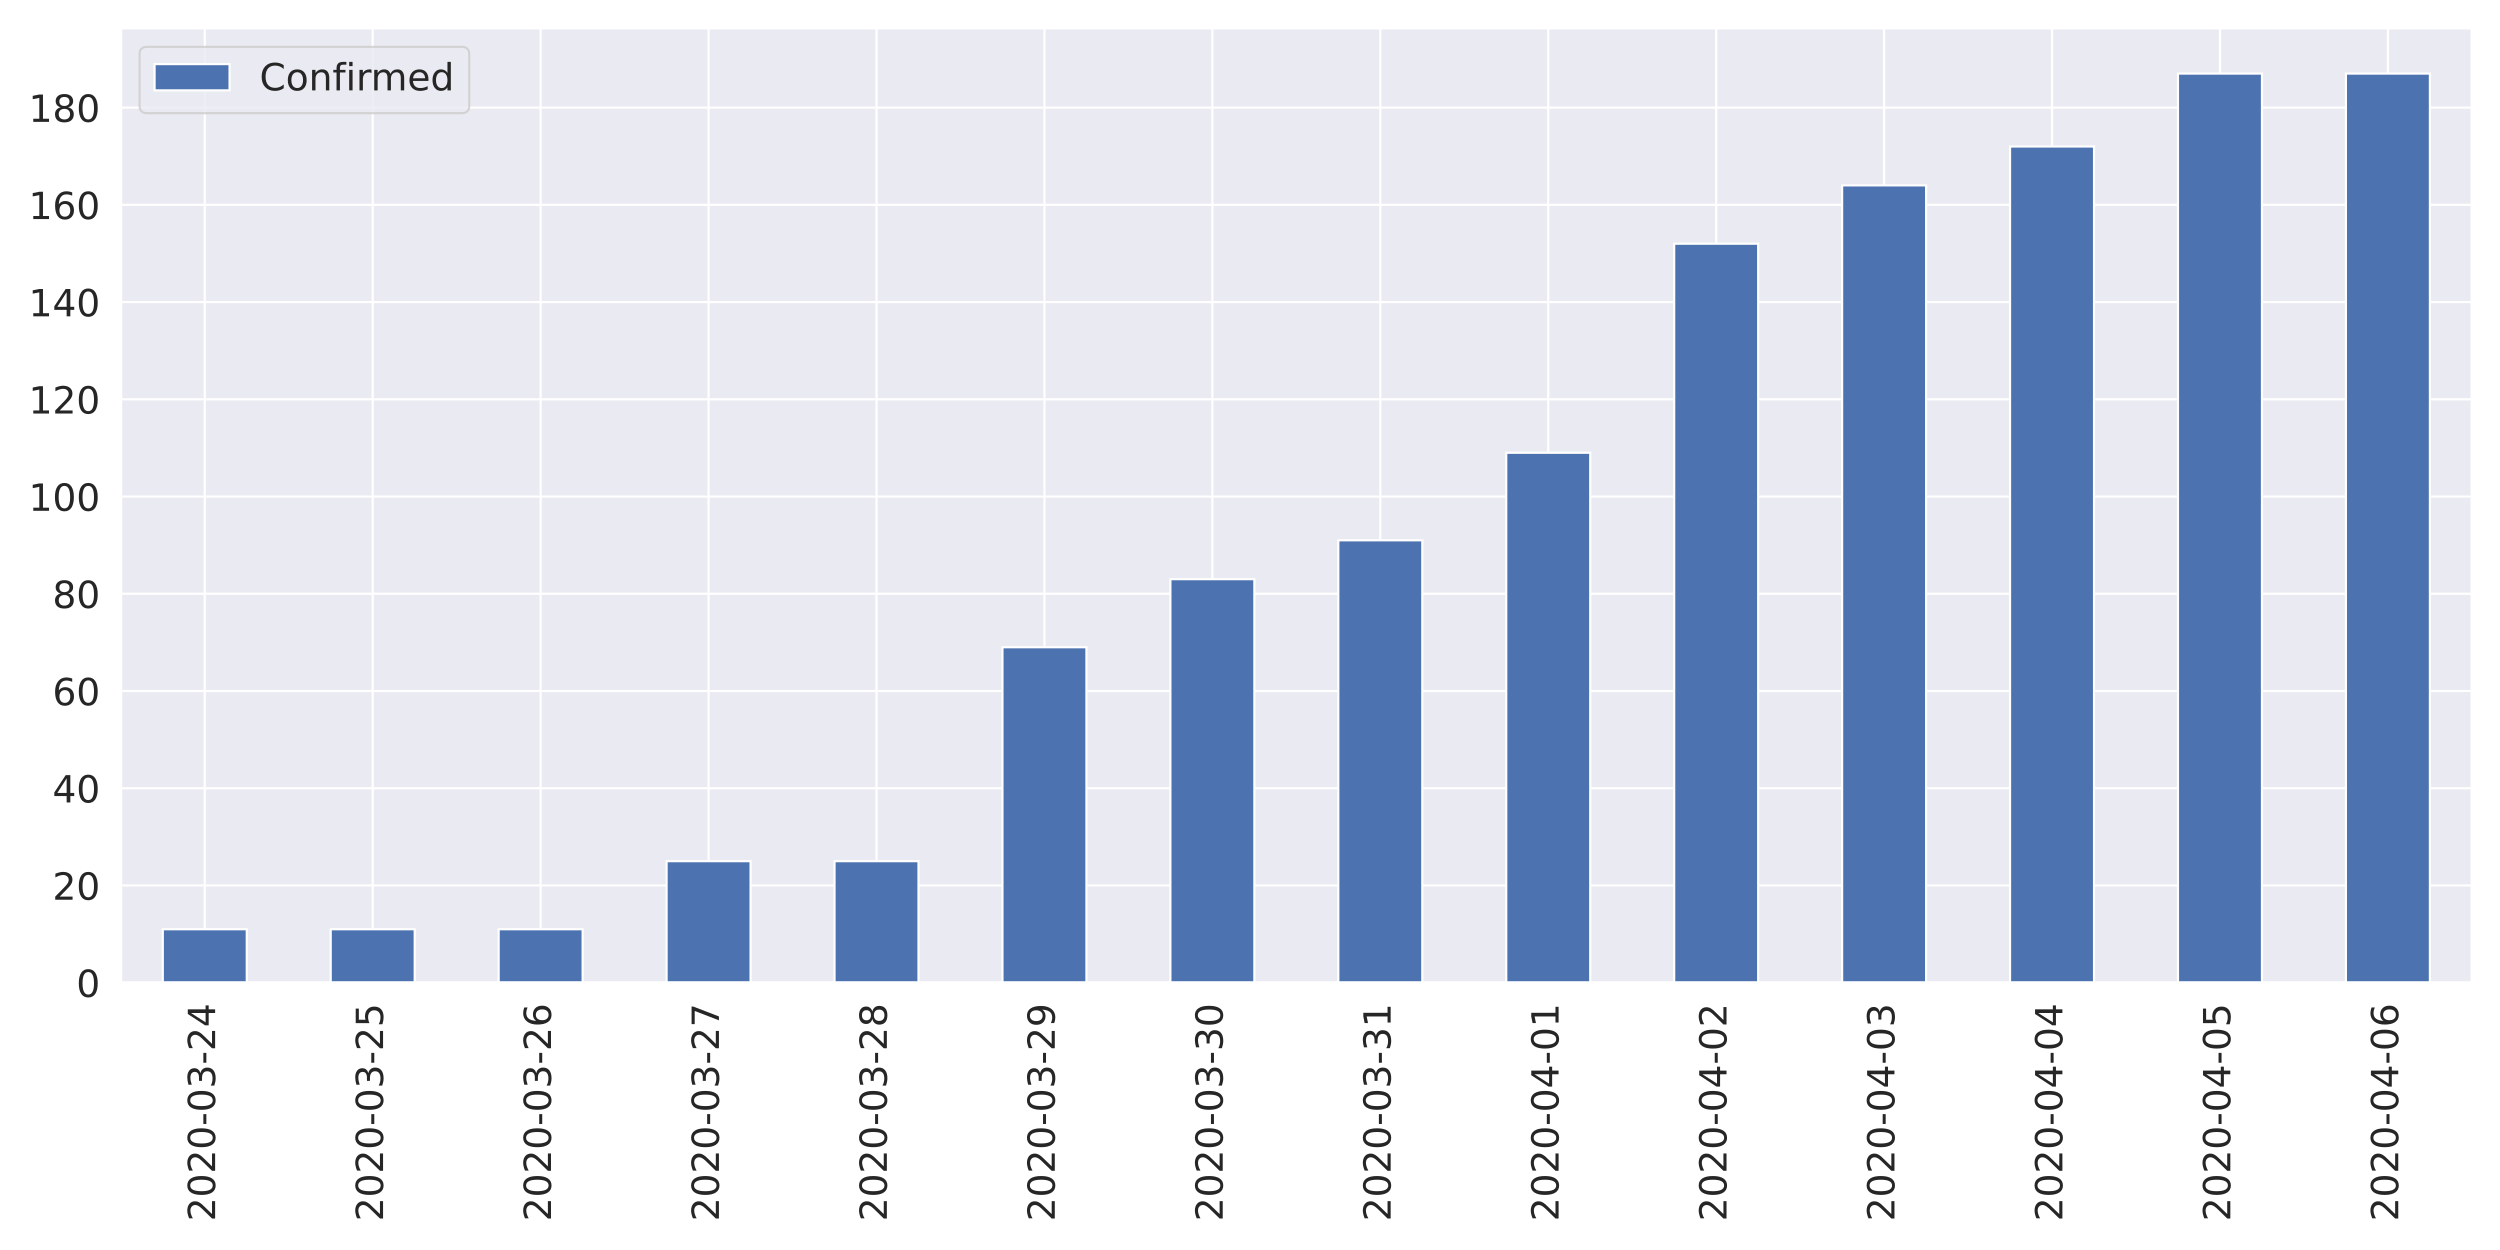
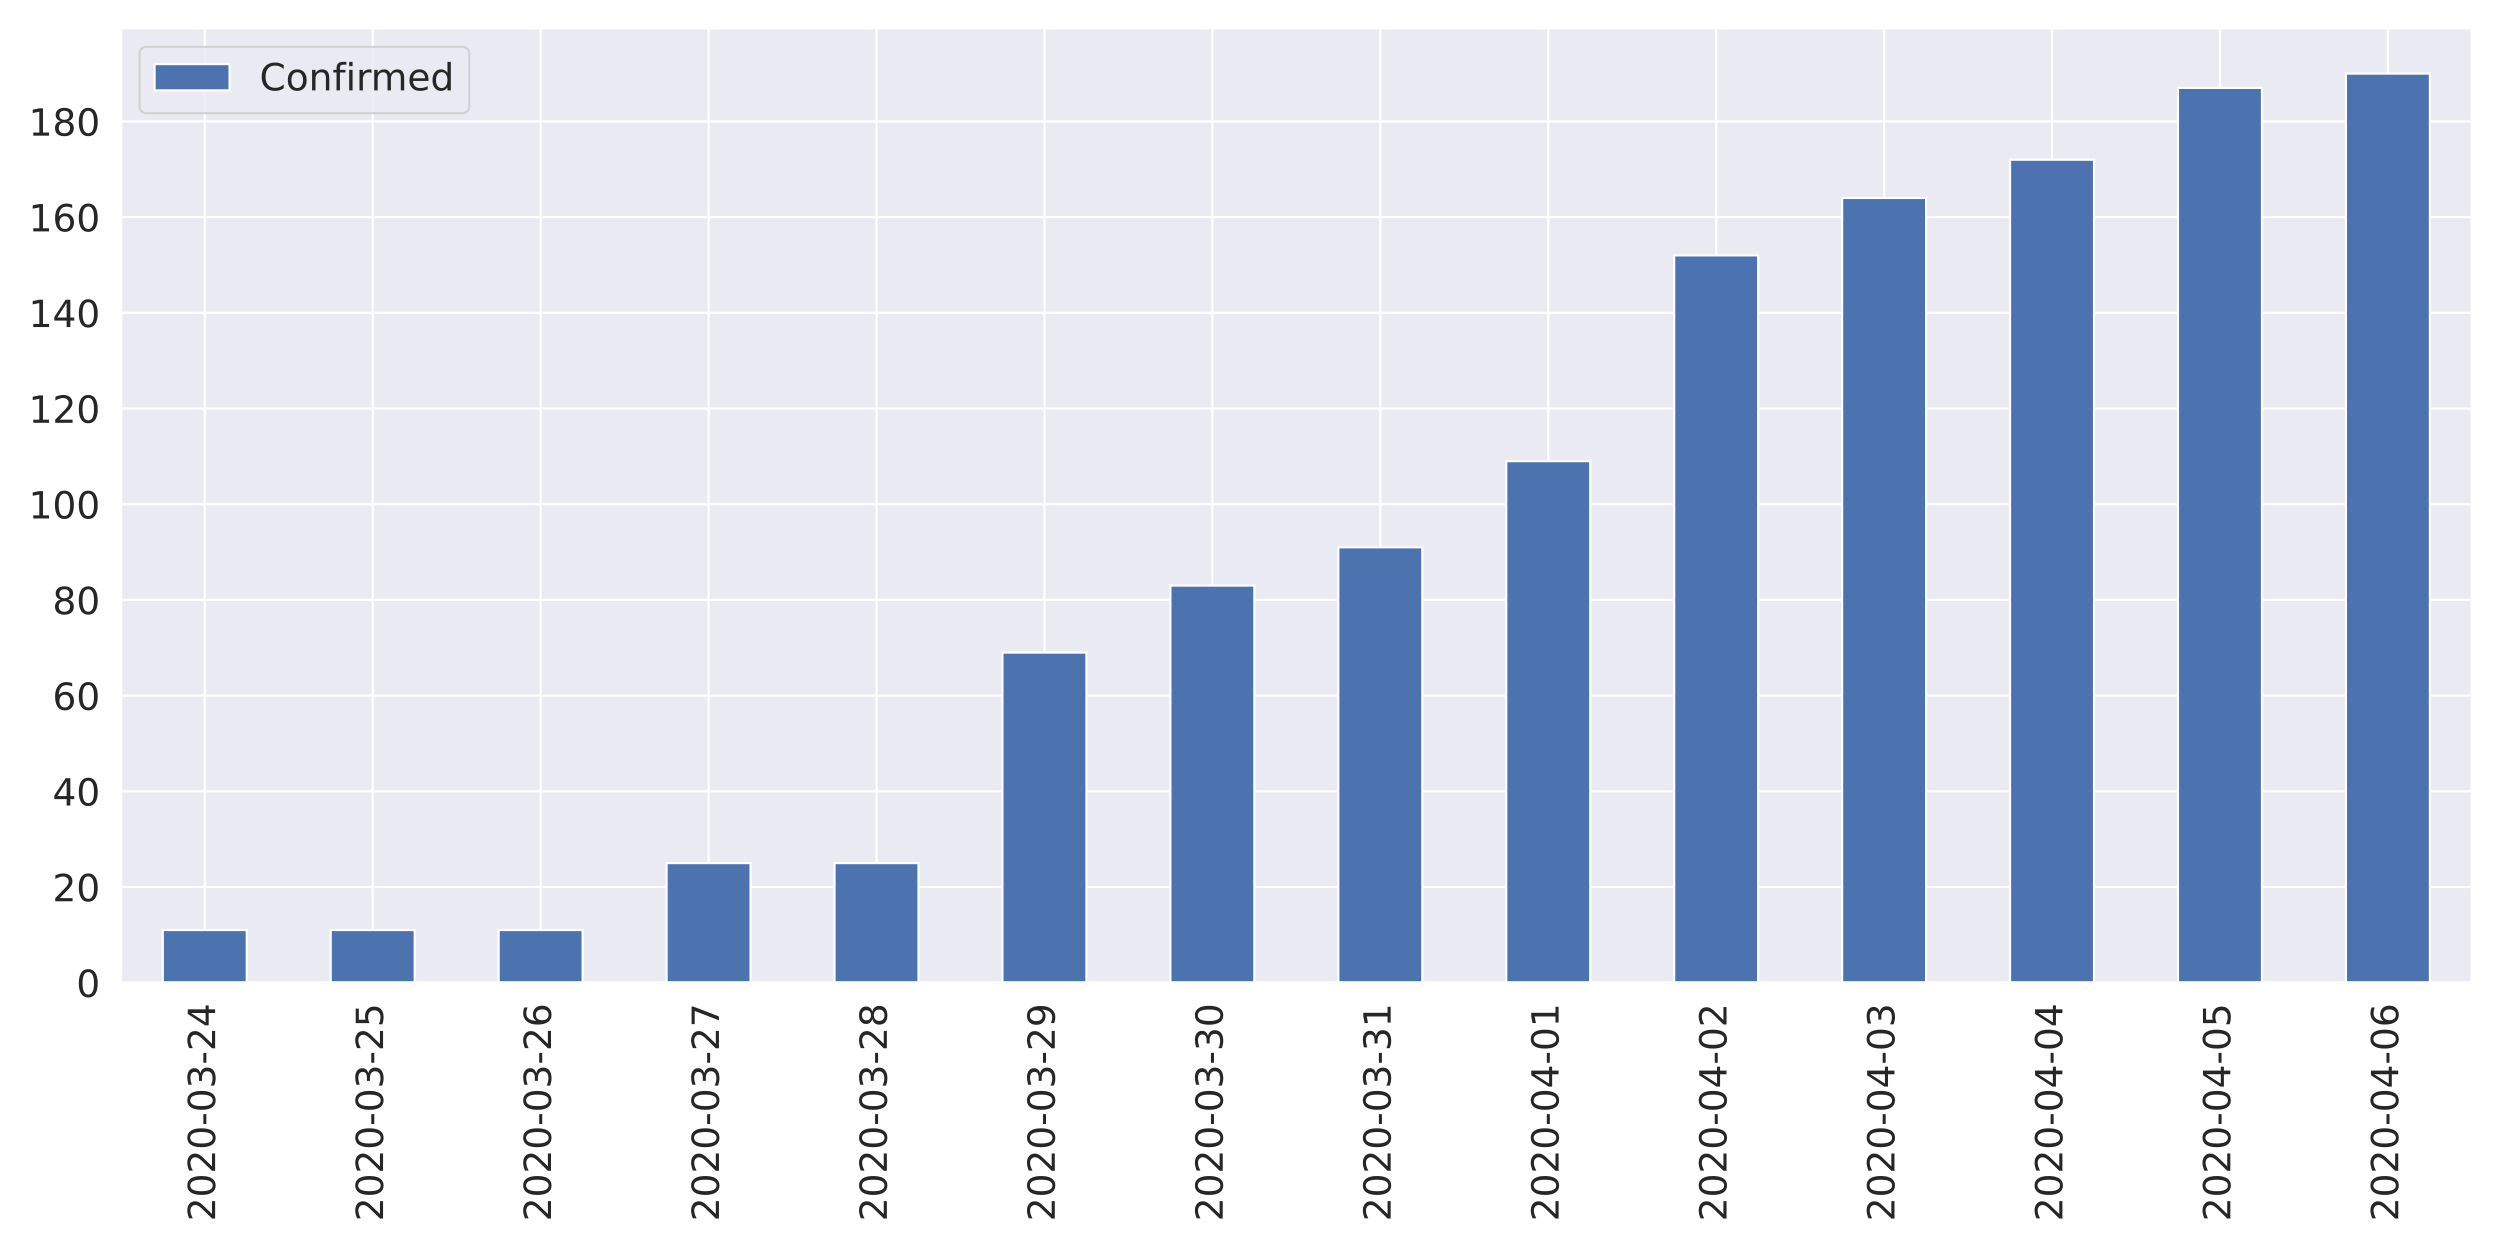
<svg xmlns="http://www.w3.org/2000/svg" xmlns:xlink="http://www.w3.org/1999/xlink" height="576pt" version="1.1" viewBox="0 0 1152 576" width="1152pt">
  <defs>
    <style type="text/css">
*{stroke-linecap:butt;stroke-linejoin:round;}
  </style>
  </defs>
  <g id="figure_1">
    <g id="patch_1">
      <path d="M 0 576  L 1152 576  L 1152 0  L 0 0  z " style="fill:#ffffff;" />
    </g>
    <g id="axes_1">
      <g id="patch_2">
        <path d="M 55.67 452.83  L 1139.04 452.83  L 1139.04 12.96  L 55.67 12.96  z " style="fill:#eaeaf2;" />
      </g>
      <g id="matplotlib.axis_1">
        <g id="xtick_1">
          <g id="line2d_1">
            <path clip-path="url(#p32ae984a57)" d="M 94.362 452.83  L 94.362 12.96  " style="fill:none;stroke:#ffffff;stroke-linecap:round;" />
          </g>
          <g id="text_1">
            <defs>
              <path d="M 19.188 8.297  L 53.609 8.297  L 53.609 0  L 7.328 0  L 7.328 8.297  Q 12.938 14.109 22.625 23.891  Q 32.328 33.688 34.812 36.531  Q 39.547 41.844 41.422 45.531  Q 43.312 49.219 43.312 52.781  Q 43.312 58.594 39.234 62.25  Q 35.156 65.922 28.609 65.922  Q 23.969 65.922 18.812 64.312  Q 13.672 62.703 7.812 59.422  L 7.812 69.391  Q 13.766 71.781 18.938 73  Q 24.125 74.219 28.422 74.219  Q 39.75 74.219 46.484 68.547  Q 53.219 62.891 53.219 53.422  Q 53.219 48.922 51.531 44.891  Q 49.859 40.875 45.406 35.406  Q 44.188 33.984 37.641 27.219  Q 31.109 20.453 19.188 8.297  z " id="DejaVuSans-50" />
              <path d="M 31.781 66.406  Q 24.172 66.406 20.328 58.906  Q 16.5 51.422 16.5 36.375  Q 16.5 21.391 20.328 13.891  Q 24.172 6.391 31.781 6.391  Q 39.453 6.391 43.281 13.891  Q 47.125 21.391 47.125 36.375  Q 47.125 51.422 43.281 58.906  Q 39.453 66.406 31.781 66.406  z M 31.781 74.219  Q 44.047 74.219 50.516 64.516  Q 56.984 54.828 56.984 36.375  Q 56.984 17.969 50.516 8.266  Q 44.047 -1.422 31.781 -1.422  Q 19.531 -1.422 13.062 8.266  Q 6.594 17.969 6.594 36.375  Q 6.594 54.828 13.062 64.516  Q 19.531 74.219 31.781 74.219  z " id="DejaVuSans-48" />
              <path d="M 4.891 31.391  L 31.203 31.391  L 31.203 23.391  L 4.891 23.391  z " id="DejaVuSans-45" />
              <path d="M 40.578 39.312  Q 47.656 37.797 51.625 33  Q 55.609 28.219 55.609 21.188  Q 55.609 10.406 48.188 4.484  Q 40.766 -1.422 27.094 -1.422  Q 22.516 -1.422 17.656 -0.516  Q 12.797 0.391 7.625 2.203  L 7.625 11.719  Q 11.719 9.328 16.594 8.109  Q 21.484 6.891 26.812 6.891  Q 36.078 6.891 40.938 10.547  Q 45.797 14.203 45.797 21.188  Q 45.797 27.641 41.281 31.266  Q 36.766 34.906 28.719 34.906  L 20.219 34.906  L 20.219 43.016  L 29.109 43.016  Q 36.375 43.016 40.234 45.922  Q 44.094 48.828 44.094 54.297  Q 44.094 59.906 40.109 62.906  Q 36.141 65.922 28.719 65.922  Q 24.656 65.922 20.016 65.031  Q 15.375 64.156 9.812 62.312  L 9.812 71.094  Q 15.438 72.656 20.344 73.438  Q 25.25 74.219 29.594 74.219  Q 40.828 74.219 47.359 69.109  Q 53.906 64.016 53.906 55.328  Q 53.906 49.266 50.438 45.094  Q 46.969 40.922 40.578 39.312  z " id="DejaVuSans-51" />
              <path d="M 37.797 64.312  L 12.891 25.391  L 37.797 25.391  z M 35.203 72.906  L 47.609 72.906  L 47.609 25.391  L 58.016 25.391  L 58.016 17.188  L 47.609 17.188  L 47.609 0  L 37.797 0  L 37.797 17.188  L 4.891 17.188  L 4.891 26.703  z " id="DejaVuSans-52" />
            </defs>
            <g style="fill:#262626;" transform="translate(99.12999 562.7538)rotate(-90)scale(0.1728 -0.1728)">
              <use xlink:href="#DejaVuSans-50" />
              <use x="63.623" xlink:href="#DejaVuSans-48" />
              <use x="127.246" xlink:href="#DejaVuSans-50" />
              <use x="190.869" xlink:href="#DejaVuSans-48" />
              <use x="254.492" xlink:href="#DejaVuSans-45" />
              <use x="290.576" xlink:href="#DejaVuSans-48" />
              <use x="354.199" xlink:href="#DejaVuSans-51" />
              <use x="417.822" xlink:href="#DejaVuSans-45" />
              <use x="453.906" xlink:href="#DejaVuSans-50" />
              <use x="517.529" xlink:href="#DejaVuSans-52" />
            </g>
          </g>
        </g>
        <g id="xtick_2">
          <g id="line2d_2">
            <path clip-path="url(#p32ae984a57)" d="M 171.745 452.83  L 171.745 12.96  " style="fill:none;stroke:#ffffff;stroke-linecap:round;" />
          </g>
          <g id="text_2">
            <defs>
              <path d="M 10.797 72.906  L 49.516 72.906  L 49.516 64.594  L 19.828 64.594  L 19.828 46.734  Q 21.969 47.469 24.109 47.828  Q 26.266 48.188 28.422 48.188  Q 40.625 48.188 47.75 41.5  Q 54.891 34.812 54.891 23.391  Q 54.891 11.625 47.562 5.094  Q 40.234 -1.422 26.906 -1.422  Q 22.312 -1.422 17.547 -0.641  Q 12.797 0.141 7.719 1.703  L 7.719 11.625  Q 12.109 9.234 16.797 8.062  Q 21.484 6.891 26.703 6.891  Q 35.156 6.891 40.078 11.328  Q 45.016 15.766 45.016 23.391  Q 45.016 31 40.078 35.438  Q 35.156 39.891 26.703 39.891  Q 22.75 39.891 18.812 39.016  Q 14.891 38.141 10.797 36.281  z " id="DejaVuSans-53" />
            </defs>
            <g style="fill:#262626;" transform="translate(176.5136 562.7538)rotate(-90)scale(0.1728 -0.1728)">
              <use xlink:href="#DejaVuSans-50" />
              <use x="63.623" xlink:href="#DejaVuSans-48" />
              <use x="127.246" xlink:href="#DejaVuSans-50" />
              <use x="190.869" xlink:href="#DejaVuSans-48" />
              <use x="254.492" xlink:href="#DejaVuSans-45" />
              <use x="290.576" xlink:href="#DejaVuSans-48" />
              <use x="354.199" xlink:href="#DejaVuSans-51" />
              <use x="417.822" xlink:href="#DejaVuSans-45" />
              <use x="453.906" xlink:href="#DejaVuSans-50" />
              <use x="517.529" xlink:href="#DejaVuSans-53" />
            </g>
          </g>
        </g>
        <g id="xtick_3">
          <g id="line2d_3">
            <path clip-path="url(#p32ae984a57)" d="M 249.129 452.83  L 249.129 12.96  " style="fill:none;stroke:#ffffff;stroke-linecap:round;" />
          </g>
          <g id="text_3">
            <defs>
              <path d="M 33.016 40.375  Q 26.375 40.375 22.484 35.828  Q 18.609 31.297 18.609 23.391  Q 18.609 15.531 22.484 10.953  Q 26.375 6.391 33.016 6.391  Q 39.656 6.391 43.531 10.953  Q 47.406 15.531 47.406 23.391  Q 47.406 31.297 43.531 35.828  Q 39.656 40.375 33.016 40.375  z M 52.594 71.297  L 52.594 62.312  Q 48.875 64.062 45.094 64.984  Q 41.312 65.922 37.594 65.922  Q 27.828 65.922 22.672 59.328  Q 17.531 52.734 16.797 39.406  Q 19.672 43.656 24.016 45.922  Q 28.375 48.188 33.594 48.188  Q 44.578 48.188 50.953 41.516  Q 57.328 34.859 57.328 23.391  Q 57.328 12.156 50.688 5.359  Q 44.047 -1.422 33.016 -1.422  Q 20.359 -1.422 13.672 8.266  Q 6.984 17.969 6.984 36.375  Q 6.984 53.656 15.188 63.938  Q 23.391 74.219 37.203 74.219  Q 40.922 74.219 44.703 73.484  Q 48.484 72.75 52.594 71.297  z " id="DejaVuSans-54" />
            </defs>
            <g style="fill:#262626;" transform="translate(253.8971 562.7538)rotate(-90)scale(0.1728 -0.1728)">
              <use xlink:href="#DejaVuSans-50" />
              <use x="63.623" xlink:href="#DejaVuSans-48" />
              <use x="127.246" xlink:href="#DejaVuSans-50" />
              <use x="190.869" xlink:href="#DejaVuSans-48" />
              <use x="254.492" xlink:href="#DejaVuSans-45" />
              <use x="290.576" xlink:href="#DejaVuSans-48" />
              <use x="354.199" xlink:href="#DejaVuSans-51" />
              <use x="417.822" xlink:href="#DejaVuSans-45" />
              <use x="453.906" xlink:href="#DejaVuSans-50" />
              <use x="517.529" xlink:href="#DejaVuSans-54" />
            </g>
          </g>
        </g>
        <g id="xtick_4">
          <g id="line2d_4">
            <path clip-path="url(#p32ae984a57)" d="M 326.512 452.83  L 326.512 12.96  " style="fill:none;stroke:#ffffff;stroke-linecap:round;" />
          </g>
          <g id="text_4">
            <defs>
              <path d="M 8.203 72.906  L 55.078 72.906  L 55.078 68.703  L 28.609 0  L 18.312 0  L 43.219 64.594  L 8.203 64.594  z " id="DejaVuSans-55" />
            </defs>
            <g style="fill:#262626;" transform="translate(331.2807 562.7538)rotate(-90)scale(0.1728 -0.1728)">
              <use xlink:href="#DejaVuSans-50" />
              <use x="63.623" xlink:href="#DejaVuSans-48" />
              <use x="127.246" xlink:href="#DejaVuSans-50" />
              <use x="190.869" xlink:href="#DejaVuSans-48" />
              <use x="254.492" xlink:href="#DejaVuSans-45" />
              <use x="290.576" xlink:href="#DejaVuSans-48" />
              <use x="354.199" xlink:href="#DejaVuSans-51" />
              <use x="417.822" xlink:href="#DejaVuSans-45" />
              <use x="453.906" xlink:href="#DejaVuSans-50" />
              <use x="517.529" xlink:href="#DejaVuSans-55" />
            </g>
          </g>
        </g>
        <g id="xtick_5">
          <g id="line2d_5">
            <path clip-path="url(#p32ae984a57)" d="M 403.896 452.83  L 403.896 12.96  " style="fill:none;stroke:#ffffff;stroke-linecap:round;" />
          </g>
          <g id="text_5">
            <defs>
              <path d="M 31.781 34.625  Q 24.75 34.625 20.719 30.859  Q 16.703 27.094 16.703 20.516  Q 16.703 13.922 20.719 10.156  Q 24.75 6.391 31.781 6.391  Q 38.812 6.391 42.859 10.172  Q 46.922 13.969 46.922 20.516  Q 46.922 27.094 42.891 30.859  Q 38.875 34.625 31.781 34.625  z M 21.922 38.812  Q 15.578 40.375 12.031 44.719  Q 8.5 49.078 8.5 55.328  Q 8.5 64.062 14.719 69.141  Q 20.953 74.219 31.781 74.219  Q 42.672 74.219 48.875 69.141  Q 55.078 64.062 55.078 55.328  Q 55.078 49.078 51.531 44.719  Q 48 40.375 41.703 38.812  Q 48.828 37.156 52.797 32.312  Q 56.781 27.484 56.781 20.516  Q 56.781 9.906 50.312 4.234  Q 43.844 -1.422 31.781 -1.422  Q 19.734 -1.422 13.25 4.234  Q 6.781 9.906 6.781 20.516  Q 6.781 27.484 10.781 32.312  Q 14.797 37.156 21.922 38.812  z M 18.312 54.391  Q 18.312 48.734 21.844 45.562  Q 25.391 42.391 31.781 42.391  Q 38.141 42.391 41.719 45.562  Q 45.312 48.734 45.312 54.391  Q 45.312 60.062 41.719 63.234  Q 38.141 66.406 31.781 66.406  Q 25.391 66.406 21.844 63.234  Q 18.312 60.062 18.312 54.391  z " id="DejaVuSans-56" />
            </defs>
            <g style="fill:#262626;" transform="translate(408.6643 562.7538)rotate(-90)scale(0.1728 -0.1728)">
              <use xlink:href="#DejaVuSans-50" />
              <use x="63.623" xlink:href="#DejaVuSans-48" />
              <use x="127.246" xlink:href="#DejaVuSans-50" />
              <use x="190.869" xlink:href="#DejaVuSans-48" />
              <use x="254.492" xlink:href="#DejaVuSans-45" />
              <use x="290.576" xlink:href="#DejaVuSans-48" />
              <use x="354.199" xlink:href="#DejaVuSans-51" />
              <use x="417.822" xlink:href="#DejaVuSans-45" />
              <use x="453.906" xlink:href="#DejaVuSans-50" />
              <use x="517.529" xlink:href="#DejaVuSans-56" />
            </g>
          </g>
        </g>
        <g id="xtick_6">
          <g id="line2d_6">
            <path clip-path="url(#p32ae984a57)" d="M 481.28 452.83  L 481.28 12.96  " style="fill:none;stroke:#ffffff;stroke-linecap:round;" />
          </g>
          <g id="text_6">
            <defs>
              <path d="M 10.984 1.516  L 10.984 10.5  Q 14.703 8.734 18.5 7.812  Q 22.312 6.891 25.984 6.891  Q 35.75 6.891 40.891 13.453  Q 46.047 20.016 46.781 33.406  Q 43.953 29.203 39.594 26.953  Q 35.25 24.703 29.984 24.703  Q 19.047 24.703 12.672 31.312  Q 6.297 37.938 6.297 49.422  Q 6.297 60.641 12.938 67.422  Q 19.578 74.219 30.609 74.219  Q 43.266 74.219 49.922 64.516  Q 56.594 54.828 56.594 36.375  Q 56.594 19.141 48.406 8.859  Q 40.234 -1.422 26.422 -1.422  Q 22.703 -1.422 18.891 -0.688  Q 15.094 0.047 10.984 1.516  z M 30.609 32.422  Q 37.25 32.422 41.125 36.953  Q 45.016 41.5 45.016 49.422  Q 45.016 57.281 41.125 61.844  Q 37.25 66.406 30.609 66.406  Q 23.969 66.406 20.094 61.844  Q 16.219 57.281 16.219 49.422  Q 16.219 41.5 20.094 36.953  Q 23.969 32.422 30.609 32.422  z " id="DejaVuSans-57" />
            </defs>
            <g style="fill:#262626;" transform="translate(486.0478 562.7538)rotate(-90)scale(0.1728 -0.1728)">
              <use xlink:href="#DejaVuSans-50" />
              <use x="63.623" xlink:href="#DejaVuSans-48" />
              <use x="127.246" xlink:href="#DejaVuSans-50" />
              <use x="190.869" xlink:href="#DejaVuSans-48" />
              <use x="254.492" xlink:href="#DejaVuSans-45" />
              <use x="290.576" xlink:href="#DejaVuSans-48" />
              <use x="354.199" xlink:href="#DejaVuSans-51" />
              <use x="417.822" xlink:href="#DejaVuSans-45" />
              <use x="453.906" xlink:href="#DejaVuSans-50" />
              <use x="517.529" xlink:href="#DejaVuSans-57" />
            </g>
          </g>
        </g>
        <g id="xtick_7">
          <g id="line2d_7">
            <path clip-path="url(#p32ae984a57)" d="M 558.663 452.83  L 558.663 12.96  " style="fill:none;stroke:#ffffff;stroke-linecap:round;" />
          </g>
          <g id="text_7">
            <g style="fill:#262626;" transform="translate(563.4314 562.7538)rotate(-90)scale(0.1728 -0.1728)">
              <use xlink:href="#DejaVuSans-50" />
              <use x="63.623" xlink:href="#DejaVuSans-48" />
              <use x="127.246" xlink:href="#DejaVuSans-50" />
              <use x="190.869" xlink:href="#DejaVuSans-48" />
              <use x="254.492" xlink:href="#DejaVuSans-45" />
              <use x="290.576" xlink:href="#DejaVuSans-48" />
              <use x="354.199" xlink:href="#DejaVuSans-51" />
              <use x="417.822" xlink:href="#DejaVuSans-45" />
              <use x="453.906" xlink:href="#DejaVuSans-51" />
              <use x="517.529" xlink:href="#DejaVuSans-48" />
            </g>
          </g>
        </g>
        <g id="xtick_8">
          <g id="line2d_8">
            <path clip-path="url(#p32ae984a57)" d="M 636.047 452.83  L 636.047 12.96  " style="fill:none;stroke:#ffffff;stroke-linecap:round;" />
          </g>
          <g id="text_8">
            <defs>
              <path d="M 12.406 8.297  L 28.516 8.297  L 28.516 63.922  L 10.984 60.406  L 10.984 69.391  L 28.422 72.906  L 38.281 72.906  L 38.281 8.297  L 54.391 8.297  L 54.391 0  L 12.406 0  z " id="DejaVuSans-49" />
            </defs>
            <g style="fill:#262626;" transform="translate(640.815 562.7538)rotate(-90)scale(0.1728 -0.1728)">
              <use xlink:href="#DejaVuSans-50" />
              <use x="63.623" xlink:href="#DejaVuSans-48" />
              <use x="127.246" xlink:href="#DejaVuSans-50" />
              <use x="190.869" xlink:href="#DejaVuSans-48" />
              <use x="254.492" xlink:href="#DejaVuSans-45" />
              <use x="290.576" xlink:href="#DejaVuSans-48" />
              <use x="354.199" xlink:href="#DejaVuSans-51" />
              <use x="417.822" xlink:href="#DejaVuSans-45" />
              <use x="453.906" xlink:href="#DejaVuSans-51" />
              <use x="517.529" xlink:href="#DejaVuSans-49" />
            </g>
          </g>
        </g>
        <g id="xtick_9">
          <g id="line2d_9">
            <path clip-path="url(#p32ae984a57)" d="M 713.43 452.83  L 713.43 12.96  " style="fill:none;stroke:#ffffff;stroke-linecap:round;" />
          </g>
          <g id="text_9">
            <g style="fill:#262626;" transform="translate(718.1986 562.7538)rotate(-90)scale(0.1728 -0.1728)">
              <use xlink:href="#DejaVuSans-50" />
              <use x="63.623" xlink:href="#DejaVuSans-48" />
              <use x="127.246" xlink:href="#DejaVuSans-50" />
              <use x="190.869" xlink:href="#DejaVuSans-48" />
              <use x="254.492" xlink:href="#DejaVuSans-45" />
              <use x="290.576" xlink:href="#DejaVuSans-48" />
              <use x="354.199" xlink:href="#DejaVuSans-52" />
              <use x="417.822" xlink:href="#DejaVuSans-45" />
              <use x="453.906" xlink:href="#DejaVuSans-48" />
              <use x="517.529" xlink:href="#DejaVuSans-49" />
            </g>
          </g>
        </g>
        <g id="xtick_10">
          <g id="line2d_10">
            <path clip-path="url(#p32ae984a57)" d="M 790.814 452.83  L 790.814 12.96  " style="fill:none;stroke:#ffffff;stroke-linecap:round;" />
          </g>
          <g id="text_10">
            <g style="fill:#262626;" transform="translate(795.5821 562.7538)rotate(-90)scale(0.1728 -0.1728)">
              <use xlink:href="#DejaVuSans-50" />
              <use x="63.623" xlink:href="#DejaVuSans-48" />
              <use x="127.246" xlink:href="#DejaVuSans-50" />
              <use x="190.869" xlink:href="#DejaVuSans-48" />
              <use x="254.492" xlink:href="#DejaVuSans-45" />
              <use x="290.576" xlink:href="#DejaVuSans-48" />
              <use x="354.199" xlink:href="#DejaVuSans-52" />
              <use x="417.822" xlink:href="#DejaVuSans-45" />
              <use x="453.906" xlink:href="#DejaVuSans-48" />
              <use x="517.529" xlink:href="#DejaVuSans-50" />
            </g>
          </g>
        </g>
        <g id="xtick_11">
          <g id="line2d_11">
            <path clip-path="url(#p32ae984a57)" d="M 868.197 452.83  L 868.197 12.96  " style="fill:none;stroke:#ffffff;stroke-linecap:round;" />
          </g>
          <g id="text_11">
            <g style="fill:#262626;" transform="translate(872.9657 562.7538)rotate(-90)scale(0.1728 -0.1728)">
              <use xlink:href="#DejaVuSans-50" />
              <use x="63.623" xlink:href="#DejaVuSans-48" />
              <use x="127.246" xlink:href="#DejaVuSans-50" />
              <use x="190.869" xlink:href="#DejaVuSans-48" />
              <use x="254.492" xlink:href="#DejaVuSans-45" />
              <use x="290.576" xlink:href="#DejaVuSans-48" />
              <use x="354.199" xlink:href="#DejaVuSans-52" />
              <use x="417.822" xlink:href="#DejaVuSans-45" />
              <use x="453.906" xlink:href="#DejaVuSans-48" />
              <use x="517.529" xlink:href="#DejaVuSans-51" />
            </g>
          </g>
        </g>
        <g id="xtick_12">
          <g id="line2d_12">
            <path clip-path="url(#p32ae984a57)" d="M 945.581 452.83  L 945.581 12.96  " style="fill:none;stroke:#ffffff;stroke-linecap:round;" />
          </g>
          <g id="text_12">
            <g style="fill:#262626;" transform="translate(950.3493 562.7538)rotate(-90)scale(0.1728 -0.1728)">
              <use xlink:href="#DejaVuSans-50" />
              <use x="63.623" xlink:href="#DejaVuSans-48" />
              <use x="127.246" xlink:href="#DejaVuSans-50" />
              <use x="190.869" xlink:href="#DejaVuSans-48" />
              <use x="254.492" xlink:href="#DejaVuSans-45" />
              <use x="290.576" xlink:href="#DejaVuSans-48" />
              <use x="354.199" xlink:href="#DejaVuSans-52" />
              <use x="417.822" xlink:href="#DejaVuSans-45" />
              <use x="453.906" xlink:href="#DejaVuSans-48" />
              <use x="517.529" xlink:href="#DejaVuSans-52" />
            </g>
          </g>
        </g>
        <g id="xtick_13">
          <g id="line2d_13">
            <path clip-path="url(#p32ae984a57)" d="M 1022.965 452.83  L 1022.965 12.96  " style="fill:none;stroke:#ffffff;stroke-linecap:round;" />
          </g>
          <g id="text_13">
            <g style="fill:#262626;" transform="translate(1027.733 562.7538)rotate(-90)scale(0.1728 -0.1728)">
              <use xlink:href="#DejaVuSans-50" />
              <use x="63.623" xlink:href="#DejaVuSans-48" />
              <use x="127.246" xlink:href="#DejaVuSans-50" />
              <use x="190.869" xlink:href="#DejaVuSans-48" />
              <use x="254.492" xlink:href="#DejaVuSans-45" />
              <use x="290.576" xlink:href="#DejaVuSans-48" />
              <use x="354.199" xlink:href="#DejaVuSans-52" />
              <use x="417.822" xlink:href="#DejaVuSans-45" />
              <use x="453.906" xlink:href="#DejaVuSans-48" />
              <use x="517.529" xlink:href="#DejaVuSans-53" />
            </g>
          </g>
        </g>
        <g id="xtick_14">
          <g id="line2d_14">
            <path clip-path="url(#p32ae984a57)" d="M 1100.348 452.83  L 1100.348 12.96  " style="fill:none;stroke:#ffffff;stroke-linecap:round;" />
          </g>
          <g id="text_14">
            <g style="fill:#262626;" transform="translate(1105.116 562.7538)rotate(-90)scale(0.1728 -0.1728)">
              <use xlink:href="#DejaVuSans-50" />
              <use x="63.623" xlink:href="#DejaVuSans-48" />
              <use x="127.246" xlink:href="#DejaVuSans-50" />
              <use x="190.869" xlink:href="#DejaVuSans-48" />
              <use x="254.492" xlink:href="#DejaVuSans-45" />
              <use x="290.576" xlink:href="#DejaVuSans-48" />
              <use x="354.199" xlink:href="#DejaVuSans-52" />
              <use x="417.822" xlink:href="#DejaVuSans-45" />
              <use x="453.906" xlink:href="#DejaVuSans-48" />
              <use x="517.529" xlink:href="#DejaVuSans-54" />
            </g>
          </g>
        </g>
      </g>
      <g id="matplotlib.axis_2">
        <g id="ytick_1">
          <g id="line2d_15">
            <path clip-path="url(#p32ae984a57)" d="M 55.67 452.83  L 1139.04 452.83  " style="fill:none;stroke:#ffffff;stroke-linecap:round;" />
          </g>
          <g id="text_15">
            <g style="fill:#262626;" transform="translate(35.1756 459.3951)scale(0.1728 -0.1728)">
              <use xlink:href="#DejaVuSans-48" />
            </g>
          </g>
        </g>
        <g id="ytick_2">
          <g id="line2d_16">
-             <path clip-path="url(#p32ae984a57)" d="M 55.67 408.025  L 1139.04 408.025  " style="fill:none;stroke:#ffffff;stroke-linecap:round;" />
+             <path clip-path="url(#p32ae984a57)" d="M 55.67 408.733  L 1139.04 408.733  " style="fill:none;stroke:#ffffff;stroke-linecap:round;" />
          </g>
          <g id="text_16">
-             <g style="fill:#262626;" transform="translate(24.1812 414.5904)scale(0.1728 -0.1728)">
+             <g style="fill:#262626;" transform="translate(24.1812 415.2978)scale(0.1728 -0.1728)">
              <use xlink:href="#DejaVuSans-50" />
              <use x="63.623" xlink:href="#DejaVuSans-48" />
            </g>
          </g>
        </g>
        <g id="ytick_3">
          <g id="line2d_17">
-             <path clip-path="url(#p32ae984a57)" d="M 55.67 363.221  L 1139.04 363.221  " style="fill:none;stroke:#ffffff;stroke-linecap:round;" />
+             <path clip-path="url(#p32ae984a57)" d="M 55.67 364.636  L 1139.04 364.636  " style="fill:none;stroke:#ffffff;stroke-linecap:round;" />
          </g>
          <g id="text_17">
-             <g style="fill:#262626;" transform="translate(24.1812 369.7857)scale(0.1728 -0.1728)">
+             <g style="fill:#262626;" transform="translate(24.1812 371.2006)scale(0.1728 -0.1728)">
              <use xlink:href="#DejaVuSans-52" />
              <use x="63.623" xlink:href="#DejaVuSans-48" />
            </g>
          </g>
        </g>
        <g id="ytick_4">
          <g id="line2d_18">
-             <path clip-path="url(#p32ae984a57)" d="M 55.67 318.416  L 1139.04 318.416  " style="fill:none;stroke:#ffffff;stroke-linecap:round;" />
+             <path clip-path="url(#p32ae984a57)" d="M 55.67 320.538  L 1139.04 320.538  " style="fill:none;stroke:#ffffff;stroke-linecap:round;" />
          </g>
          <g id="text_18">
-             <g style="fill:#262626;" transform="translate(24.1812 324.981)scale(0.1728 -0.1728)">
+             <g style="fill:#262626;" transform="translate(24.1812 327.1033)scale(0.1728 -0.1728)">
              <use xlink:href="#DejaVuSans-54" />
              <use x="63.623" xlink:href="#DejaVuSans-48" />
            </g>
          </g>
        </g>
        <g id="ytick_5">
          <g id="line2d_19">
-             <path clip-path="url(#p32ae984a57)" d="M 55.67 273.611  L 1139.04 273.611  " style="fill:none;stroke:#ffffff;stroke-linecap:round;" />
+             <path clip-path="url(#p32ae984a57)" d="M 55.67 276.441  L 1139.04 276.441  " style="fill:none;stroke:#ffffff;stroke-linecap:round;" />
          </g>
          <g id="text_19">
-             <g style="fill:#262626;" transform="translate(24.1812 280.1763)scale(0.1728 -0.1728)">
+             <g style="fill:#262626;" transform="translate(24.1812 283.0061)scale(0.1728 -0.1728)">
              <use xlink:href="#DejaVuSans-56" />
              <use x="63.623" xlink:href="#DejaVuSans-48" />
            </g>
          </g>
        </g>
        <g id="ytick_6">
          <g id="line2d_20">
-             <path clip-path="url(#p32ae984a57)" d="M 55.67 228.807  L 1139.04 228.807  " style="fill:none;stroke:#ffffff;stroke-linecap:round;" />
+             <path clip-path="url(#p32ae984a57)" d="M 55.67 232.344  L 1139.04 232.344  " style="fill:none;stroke:#ffffff;stroke-linecap:round;" />
          </g>
          <g id="text_20">
-             <g style="fill:#262626;" transform="translate(13.1868 235.3716)scale(0.1728 -0.1728)">
+             <g style="fill:#262626;" transform="translate(13.1868 238.9088)scale(0.1728 -0.1728)">
              <use xlink:href="#DejaVuSans-49" />
              <use x="63.623" xlink:href="#DejaVuSans-48" />
              <use x="127.246" xlink:href="#DejaVuSans-48" />
            </g>
          </g>
        </g>
        <g id="ytick_7">
          <g id="line2d_21">
-             <path clip-path="url(#p32ae984a57)" d="M 55.67 184.002  L 1139.04 184.002  " style="fill:none;stroke:#ffffff;stroke-linecap:round;" />
+             <path clip-path="url(#p32ae984a57)" d="M 55.67 188.247  L 1139.04 188.247  " style="fill:none;stroke:#ffffff;stroke-linecap:round;" />
          </g>
          <g id="text_21">
-             <g style="fill:#262626;" transform="translate(13.1868 190.5669)scale(0.1728 -0.1728)">
+             <g style="fill:#262626;" transform="translate(13.1868 194.8116)scale(0.1728 -0.1728)">
              <use xlink:href="#DejaVuSans-49" />
              <use x="63.623" xlink:href="#DejaVuSans-50" />
              <use x="127.246" xlink:href="#DejaVuSans-48" />
            </g>
          </g>
        </g>
        <g id="ytick_8">
          <g id="line2d_22">
-             <path clip-path="url(#p32ae984a57)" d="M 55.67 139.197  L 1139.04 139.197  " style="fill:none;stroke:#ffffff;stroke-linecap:round;" />
+             <path clip-path="url(#p32ae984a57)" d="M 55.67 144.149  L 1139.04 144.149  " style="fill:none;stroke:#ffffff;stroke-linecap:round;" />
          </g>
          <g id="text_22">
-             <g style="fill:#262626;" transform="translate(13.1868 145.7623)scale(0.1728 -0.1728)">
+             <g style="fill:#262626;" transform="translate(13.1868 150.7143)scale(0.1728 -0.1728)">
              <use xlink:href="#DejaVuSans-49" />
              <use x="63.623" xlink:href="#DejaVuSans-52" />
              <use x="127.246" xlink:href="#DejaVuSans-48" />
            </g>
          </g>
        </g>
        <g id="ytick_9">
          <g id="line2d_23">
-             <path clip-path="url(#p32ae984a57)" d="M 55.67 94.393  L 1139.04 94.393  " style="fill:none;stroke:#ffffff;stroke-linecap:round;" />
+             <path clip-path="url(#p32ae984a57)" d="M 55.67 100.052  L 1139.04 100.052  " style="fill:none;stroke:#ffffff;stroke-linecap:round;" />
          </g>
          <g id="text_23">
-             <g style="fill:#262626;" transform="translate(13.1868 100.9576)scale(0.1728 -0.1728)">
+             <g style="fill:#262626;" transform="translate(13.1868 106.6171)scale(0.1728 -0.1728)">
              <use xlink:href="#DejaVuSans-49" />
              <use x="63.623" xlink:href="#DejaVuSans-54" />
              <use x="127.246" xlink:href="#DejaVuSans-48" />
            </g>
          </g>
        </g>
        <g id="ytick_10">
          <g id="line2d_24">
-             <path clip-path="url(#p32ae984a57)" d="M 55.67 49.588  L 1139.04 49.588  " style="fill:none;stroke:#ffffff;stroke-linecap:round;" />
+             <path clip-path="url(#p32ae984a57)" d="M 55.67 55.955  L 1139.04 55.955  " style="fill:none;stroke:#ffffff;stroke-linecap:round;" />
          </g>
          <g id="text_24">
-             <g style="fill:#262626;" transform="translate(13.1868 56.15288)scale(0.1728 -0.1728)">
+             <g style="fill:#262626;" transform="translate(13.1868 62.51986)scale(0.1728 -0.1728)">
              <use xlink:href="#DejaVuSans-49" />
              <use x="63.623" xlink:href="#DejaVuSans-56" />
              <use x="127.246" xlink:href="#DejaVuSans-48" />
            </g>
          </g>
        </g>
      </g>
      <g id="patch_3">
-         <path clip-path="url(#p32ae984a57)" d="M 75.016 452.83  L 113.708 452.83  L 113.708 428.187  L 75.016 428.187  z " style="fill:#4c72b0;stroke:#ffffff;stroke-linejoin:miter;" />
+         <path clip-path="url(#p32ae984a57)" d="M 75.016 452.83  L 113.708 452.83  L 113.708 428.577  L 75.016 428.577  z " style="fill:#4c72b0;stroke:#ffffff;stroke-linejoin:miter;" />
      </g>
      <g id="patch_4">
-         <path clip-path="url(#p32ae984a57)" d="M 152.399 452.83  L 191.091 452.83  L 191.091 428.187  L 152.399 428.187  z " style="fill:#4c72b0;stroke:#ffffff;stroke-linejoin:miter;" />
+         <path clip-path="url(#p32ae984a57)" d="M 152.399 452.83  L 191.091 452.83  L 191.091 428.577  L 152.399 428.577  z " style="fill:#4c72b0;stroke:#ffffff;stroke-linejoin:miter;" />
      </g>
      <g id="patch_5">
-         <path clip-path="url(#p32ae984a57)" d="M 229.783 452.83  L 268.475 452.83  L 268.475 428.187  L 229.783 428.187  z " style="fill:#4c72b0;stroke:#ffffff;stroke-linejoin:miter;" />
+         <path clip-path="url(#p32ae984a57)" d="M 229.783 452.83  L 268.475 452.83  L 268.475 428.577  L 229.783 428.577  z " style="fill:#4c72b0;stroke:#ffffff;stroke-linejoin:miter;" />
      </g>
      <g id="patch_6">
-         <path clip-path="url(#p32ae984a57)" d="M 307.167 452.83  L 345.858 452.83  L 345.858 396.824  L 307.167 396.824  z " style="fill:#4c72b0;stroke:#ffffff;stroke-linejoin:miter;" />
+         <path clip-path="url(#p32ae984a57)" d="M 307.167 452.83  L 345.858 452.83  L 345.858 397.708  L 307.167 397.708  z " style="fill:#4c72b0;stroke:#ffffff;stroke-linejoin:miter;" />
      </g>
      <g id="patch_7">
-         <path clip-path="url(#p32ae984a57)" d="M 384.55 452.83  L 423.242 452.83  L 423.242 396.824  L 384.55 396.824  z " style="fill:#4c72b0;stroke:#ffffff;stroke-linejoin:miter;" />
+         <path clip-path="url(#p32ae984a57)" d="M 384.55 452.83  L 423.242 452.83  L 423.242 397.708  L 384.55 397.708  z " style="fill:#4c72b0;stroke:#ffffff;stroke-linejoin:miter;" />
      </g>
      <g id="patch_8">
-         <path clip-path="url(#p32ae984a57)" d="M 461.934 452.83  L 500.626 452.83  L 500.626 298.254  L 461.934 298.254  z " style="fill:#4c72b0;stroke:#ffffff;stroke-linejoin:miter;" />
+         <path clip-path="url(#p32ae984a57)" d="M 461.934 452.83  L 500.626 452.83  L 500.626 300.695  L 461.934 300.695  z " style="fill:#4c72b0;stroke:#ffffff;stroke-linejoin:miter;" />
      </g>
      <g id="patch_9">
-         <path clip-path="url(#p32ae984a57)" d="M 539.317 452.83  L 578.009 452.83  L 578.009 266.891  L 539.317 266.891  z " style="fill:#4c72b0;stroke:#ffffff;stroke-linejoin:miter;" />
+         <path clip-path="url(#p32ae984a57)" d="M 539.317 452.83  L 578.009 452.83  L 578.009 269.826  L 539.317 269.826  z " style="fill:#4c72b0;stroke:#ffffff;stroke-linejoin:miter;" />
      </g>
      <g id="patch_10">
-         <path clip-path="url(#p32ae984a57)" d="M 616.701 452.83  L 655.393 452.83  L 655.393 248.969  L 616.701 248.969  z " style="fill:#4c72b0;stroke:#ffffff;stroke-linejoin:miter;" />
+         <path clip-path="url(#p32ae984a57)" d="M 616.701 452.83  L 655.393 452.83  L 655.393 252.188  L 616.701 252.188  z " style="fill:#4c72b0;stroke:#ffffff;stroke-linejoin:miter;" />
      </g>
      <g id="patch_11">
-         <path clip-path="url(#p32ae984a57)" d="M 694.084 452.83  L 732.776 452.83  L 732.776 208.644  L 694.084 208.644  z " style="fill:#4c72b0;stroke:#ffffff;stroke-linejoin:miter;" />
+         <path clip-path="url(#p32ae984a57)" d="M 694.084 452.83  L 732.776 452.83  L 732.776 212.5  L 694.084 212.5  z " style="fill:#4c72b0;stroke:#ffffff;stroke-linejoin:miter;" />
      </g>
      <g id="patch_12">
-         <path clip-path="url(#p32ae984a57)" d="M 771.468 452.83  L 810.16 452.83  L 810.16 112.314  L 771.468 112.314  z " style="fill:#4c72b0;stroke:#ffffff;stroke-linejoin:miter;" />
+         <path clip-path="url(#p32ae984a57)" d="M 771.468 452.83  L 810.16 452.83  L 810.16 117.691  L 771.468 117.691  z " style="fill:#4c72b0;stroke:#ffffff;stroke-linejoin:miter;" />
      </g>
      <g id="patch_13">
-         <path clip-path="url(#p32ae984a57)" d="M 848.852 452.83  L 887.543 452.83  L 887.543 85.432  L 848.852 85.432  z " style="fill:#4c72b0;stroke:#ffffff;stroke-linejoin:miter;" />
+         <path clip-path="url(#p32ae984a57)" d="M 848.852 452.83  L 887.543 452.83  L 887.543 91.233  L 848.852 91.233  z " style="fill:#4c72b0;stroke:#ffffff;stroke-linejoin:miter;" />
      </g>
      <g id="patch_14">
-         <path clip-path="url(#p32ae984a57)" d="M 926.235 452.83  L 964.927 452.83  L 964.927 67.51  L 926.235 67.51  z " style="fill:#4c72b0;stroke:#ffffff;stroke-linejoin:miter;" />
+         <path clip-path="url(#p32ae984a57)" d="M 926.235 452.83  L 964.927 452.83  L 964.927 73.594  L 926.235 73.594  z " style="fill:#4c72b0;stroke:#ffffff;stroke-linejoin:miter;" />
      </g>
      <g id="patch_15">
-         <path clip-path="url(#p32ae984a57)" d="M 1003.619 452.83  L 1042.311 452.83  L 1042.311 33.906  L 1003.619 33.906  z " style="fill:#4c72b0;stroke:#ffffff;stroke-linejoin:miter;" />
+         <path clip-path="url(#p32ae984a57)" d="M 1003.619 452.83  L 1042.311 452.83  L 1042.311 40.521  L 1003.619 40.521  z " style="fill:#4c72b0;stroke:#ffffff;stroke-linejoin:miter;" />
      </g>
      <g id="patch_16">
        <path clip-path="url(#p32ae984a57)" d="M 1081.002 452.83  L 1119.694 452.83  L 1119.694 33.906  L 1081.002 33.906  z " style="fill:#4c72b0;stroke:#ffffff;stroke-linejoin:miter;" />
      </g>
      <g id="patch_17">
        <path d="M 55.67 452.83  L 55.67 12.96  " style="fill:none;stroke:#ffffff;stroke-linecap:square;stroke-linejoin:miter;stroke-width:1.25;" />
      </g>
      <g id="patch_18">
        <path d="M 1139.04 452.83  L 1139.04 12.96  " style="fill:none;stroke:#ffffff;stroke-linecap:square;stroke-linejoin:miter;stroke-width:1.25;" />
      </g>
      <g id="patch_19">
        <path d="M 55.67 452.83  L 1139.04 452.83  " style="fill:none;stroke:#ffffff;stroke-linecap:square;stroke-linejoin:miter;stroke-width:1.25;" />
      </g>
      <g id="patch_20">
        <path d="M 55.67 12.96  L 1139.04 12.96  " style="fill:none;stroke:#ffffff;stroke-linecap:square;stroke-linejoin:miter;stroke-width:1.25;" />
      </g>
      <g id="legend_1">
        <g id="patch_21">
          <path d="M 67.766 52.148  L 212.772 52.148  Q 216.228 52.148 216.228 48.692  L 216.228 25.056  Q 216.228 21.6 212.772 21.6  L 67.766 21.6  Q 64.31 21.6 64.31 25.056  L 64.31 48.692  Q 64.31 52.148 67.766 52.148  z " style="fill:#eaeaf2;opacity:0.8;stroke:#cccccc;stroke-linejoin:miter;" />
        </g>
        <g id="patch_22">
          <path d="M 71.222 41.642  L 105.782 41.642  L 105.782 29.546  L 71.222 29.546  z " style="fill:#4c72b0;stroke:#ffffff;stroke-linejoin:miter;" />
        </g>
        <g id="text_25">
          <defs>
            <path d="M 64.406 67.281  L 64.406 56.891  Q 59.422 61.531 53.781 63.812  Q 48.141 66.109 41.797 66.109  Q 29.297 66.109 22.656 58.469  Q 16.016 50.828 16.016 36.375  Q 16.016 21.969 22.656 14.328  Q 29.297 6.688 41.797 6.688  Q 48.141 6.688 53.781 8.984  Q 59.422 11.281 64.406 15.922  L 64.406 5.609  Q 59.234 2.094 53.438 0.328  Q 47.656 -1.422 41.219 -1.422  Q 24.656 -1.422 15.125 8.703  Q 5.609 18.844 5.609 36.375  Q 5.609 53.953 15.125 64.078  Q 24.656 74.219 41.219 74.219  Q 47.75 74.219 53.531 72.484  Q 59.328 70.75 64.406 67.281  z " id="DejaVuSans-67" />
            <path d="M 30.609 48.391  Q 23.391 48.391 19.188 42.75  Q 14.984 37.109 14.984 27.297  Q 14.984 17.484 19.156 11.844  Q 23.344 6.203 30.609 6.203  Q 37.797 6.203 41.984 11.859  Q 46.188 17.531 46.188 27.297  Q 46.188 37.016 41.984 42.703  Q 37.797 48.391 30.609 48.391  z M 30.609 56  Q 42.328 56 49.016 48.375  Q 55.719 40.766 55.719 27.297  Q 55.719 13.875 49.016 6.219  Q 42.328 -1.422 30.609 -1.422  Q 18.844 -1.422 12.172 6.219  Q 5.516 13.875 5.516 27.297  Q 5.516 40.766 12.172 48.375  Q 18.844 56 30.609 56  z " id="DejaVuSans-111" />
            <path d="M 54.891 33.016  L 54.891 0  L 45.906 0  L 45.906 32.719  Q 45.906 40.484 42.875 44.328  Q 39.844 48.188 33.797 48.188  Q 26.516 48.188 22.312 43.547  Q 18.109 38.922 18.109 30.906  L 18.109 0  L 9.078 0  L 9.078 54.688  L 18.109 54.688  L 18.109 46.188  Q 21.344 51.125 25.703 53.562  Q 30.078 56 35.797 56  Q 45.219 56 50.047 50.172  Q 54.891 44.344 54.891 33.016  z " id="DejaVuSans-110" />
            <path d="M 37.109 75.984  L 37.109 68.5  L 28.516 68.5  Q 23.688 68.5 21.797 66.547  Q 19.922 64.594 19.922 59.516  L 19.922 54.688  L 34.719 54.688  L 34.719 47.703  L 19.922 47.703  L 19.922 0  L 10.891 0  L 10.891 47.703  L 2.297 47.703  L 2.297 54.688  L 10.891 54.688  L 10.891 58.5  Q 10.891 67.625 15.141 71.797  Q 19.391 75.984 28.609 75.984  z " id="DejaVuSans-102" />
            <path d="M 9.422 54.688  L 18.406 54.688  L 18.406 0  L 9.422 0  z M 9.422 75.984  L 18.406 75.984  L 18.406 64.594  L 9.422 64.594  z " id="DejaVuSans-105" />
            <path d="M 41.109 46.297  Q 39.594 47.172 37.812 47.578  Q 36.031 48 33.891 48  Q 26.266 48 22.188 43.047  Q 18.109 38.094 18.109 28.812  L 18.109 0  L 9.078 0  L 9.078 54.688  L 18.109 54.688  L 18.109 46.188  Q 20.953 51.172 25.484 53.578  Q 30.031 56 36.531 56  Q 37.453 56 38.578 55.875  Q 39.703 55.766 41.062 55.516  z " id="DejaVuSans-114" />
            <path d="M 52 44.188  Q 55.375 50.25 60.062 53.125  Q 64.75 56 71.094 56  Q 79.641 56 84.281 50.016  Q 88.922 44.047 88.922 33.016  L 88.922 0  L 79.891 0  L 79.891 32.719  Q 79.891 40.578 77.094 44.375  Q 74.312 48.188 68.609 48.188  Q 61.625 48.188 57.562 43.547  Q 53.516 38.922 53.516 30.906  L 53.516 0  L 44.484 0  L 44.484 32.719  Q 44.484 40.625 41.703 44.406  Q 38.922 48.188 33.109 48.188  Q 26.219 48.188 22.156 43.531  Q 18.109 38.875 18.109 30.906  L 18.109 0  L 9.078 0  L 9.078 54.688  L 18.109 54.688  L 18.109 46.188  Q 21.188 51.219 25.484 53.609  Q 29.781 56 35.688 56  Q 41.656 56 45.828 52.969  Q 50 49.953 52 44.188  z " id="DejaVuSans-109" />
            <path d="M 56.203 29.594  L 56.203 25.203  L 14.891 25.203  Q 15.484 15.922 20.484 11.062  Q 25.484 6.203 34.422 6.203  Q 39.594 6.203 44.453 7.469  Q 49.312 8.734 54.109 11.281  L 54.109 2.781  Q 49.266 0.734 44.188 -0.344  Q 39.109 -1.422 33.891 -1.422  Q 20.797 -1.422 13.156 6.188  Q 5.516 13.812 5.516 26.812  Q 5.516 40.234 12.766 48.109  Q 20.016 56 32.328 56  Q 43.359 56 49.781 48.891  Q 56.203 41.797 56.203 29.594  z M 47.219 32.234  Q 47.125 39.594 43.094 43.984  Q 39.062 48.391 32.422 48.391  Q 24.906 48.391 20.391 44.141  Q 15.875 39.891 15.188 32.172  z " id="DejaVuSans-101" />
            <path d="M 45.406 46.391  L 45.406 75.984  L 54.391 75.984  L 54.391 0  L 45.406 0  L 45.406 8.203  Q 42.578 3.328 38.25 0.953  Q 33.938 -1.422 27.875 -1.422  Q 17.969 -1.422 11.734 6.484  Q 5.516 14.406 5.516 27.297  Q 5.516 40.188 11.734 48.094  Q 17.969 56 27.875 56  Q 33.938 56 38.25 53.625  Q 42.578 51.266 45.406 46.391  z M 14.797 27.297  Q 14.797 17.391 18.875 11.75  Q 22.953 6.109 30.078 6.109  Q 37.203 6.109 41.297 11.75  Q 45.406 17.391 45.406 27.297  Q 45.406 37.203 41.297 42.844  Q 37.203 48.484 30.078 48.484  Q 22.953 48.484 18.875 42.844  Q 14.797 37.203 14.797 27.297  z " id="DejaVuSans-100" />
          </defs>
          <g style="fill:#262626;" transform="translate(119.606 41.6421)scale(0.1728 -0.1728)">
            <use xlink:href="#DejaVuSans-67" />
            <use x="69.824" xlink:href="#DejaVuSans-111" />
            <use x="131.006" xlink:href="#DejaVuSans-110" />
            <use x="194.385" xlink:href="#DejaVuSans-102" />
            <use x="229.59" xlink:href="#DejaVuSans-105" />
            <use x="257.373" xlink:href="#DejaVuSans-114" />
            <use x="296.736" xlink:href="#DejaVuSans-109" />
            <use x="394.148" xlink:href="#DejaVuSans-101" />
            <use x="455.672" xlink:href="#DejaVuSans-100" />
          </g>
        </g>
      </g>
    </g>
  </g>
  <defs>
    <clipPath id="p32ae984a57">
      <rect height="439.87" width="1083.37" x="55.67" y="12.96" />
    </clipPath>
  </defs>
</svg>
